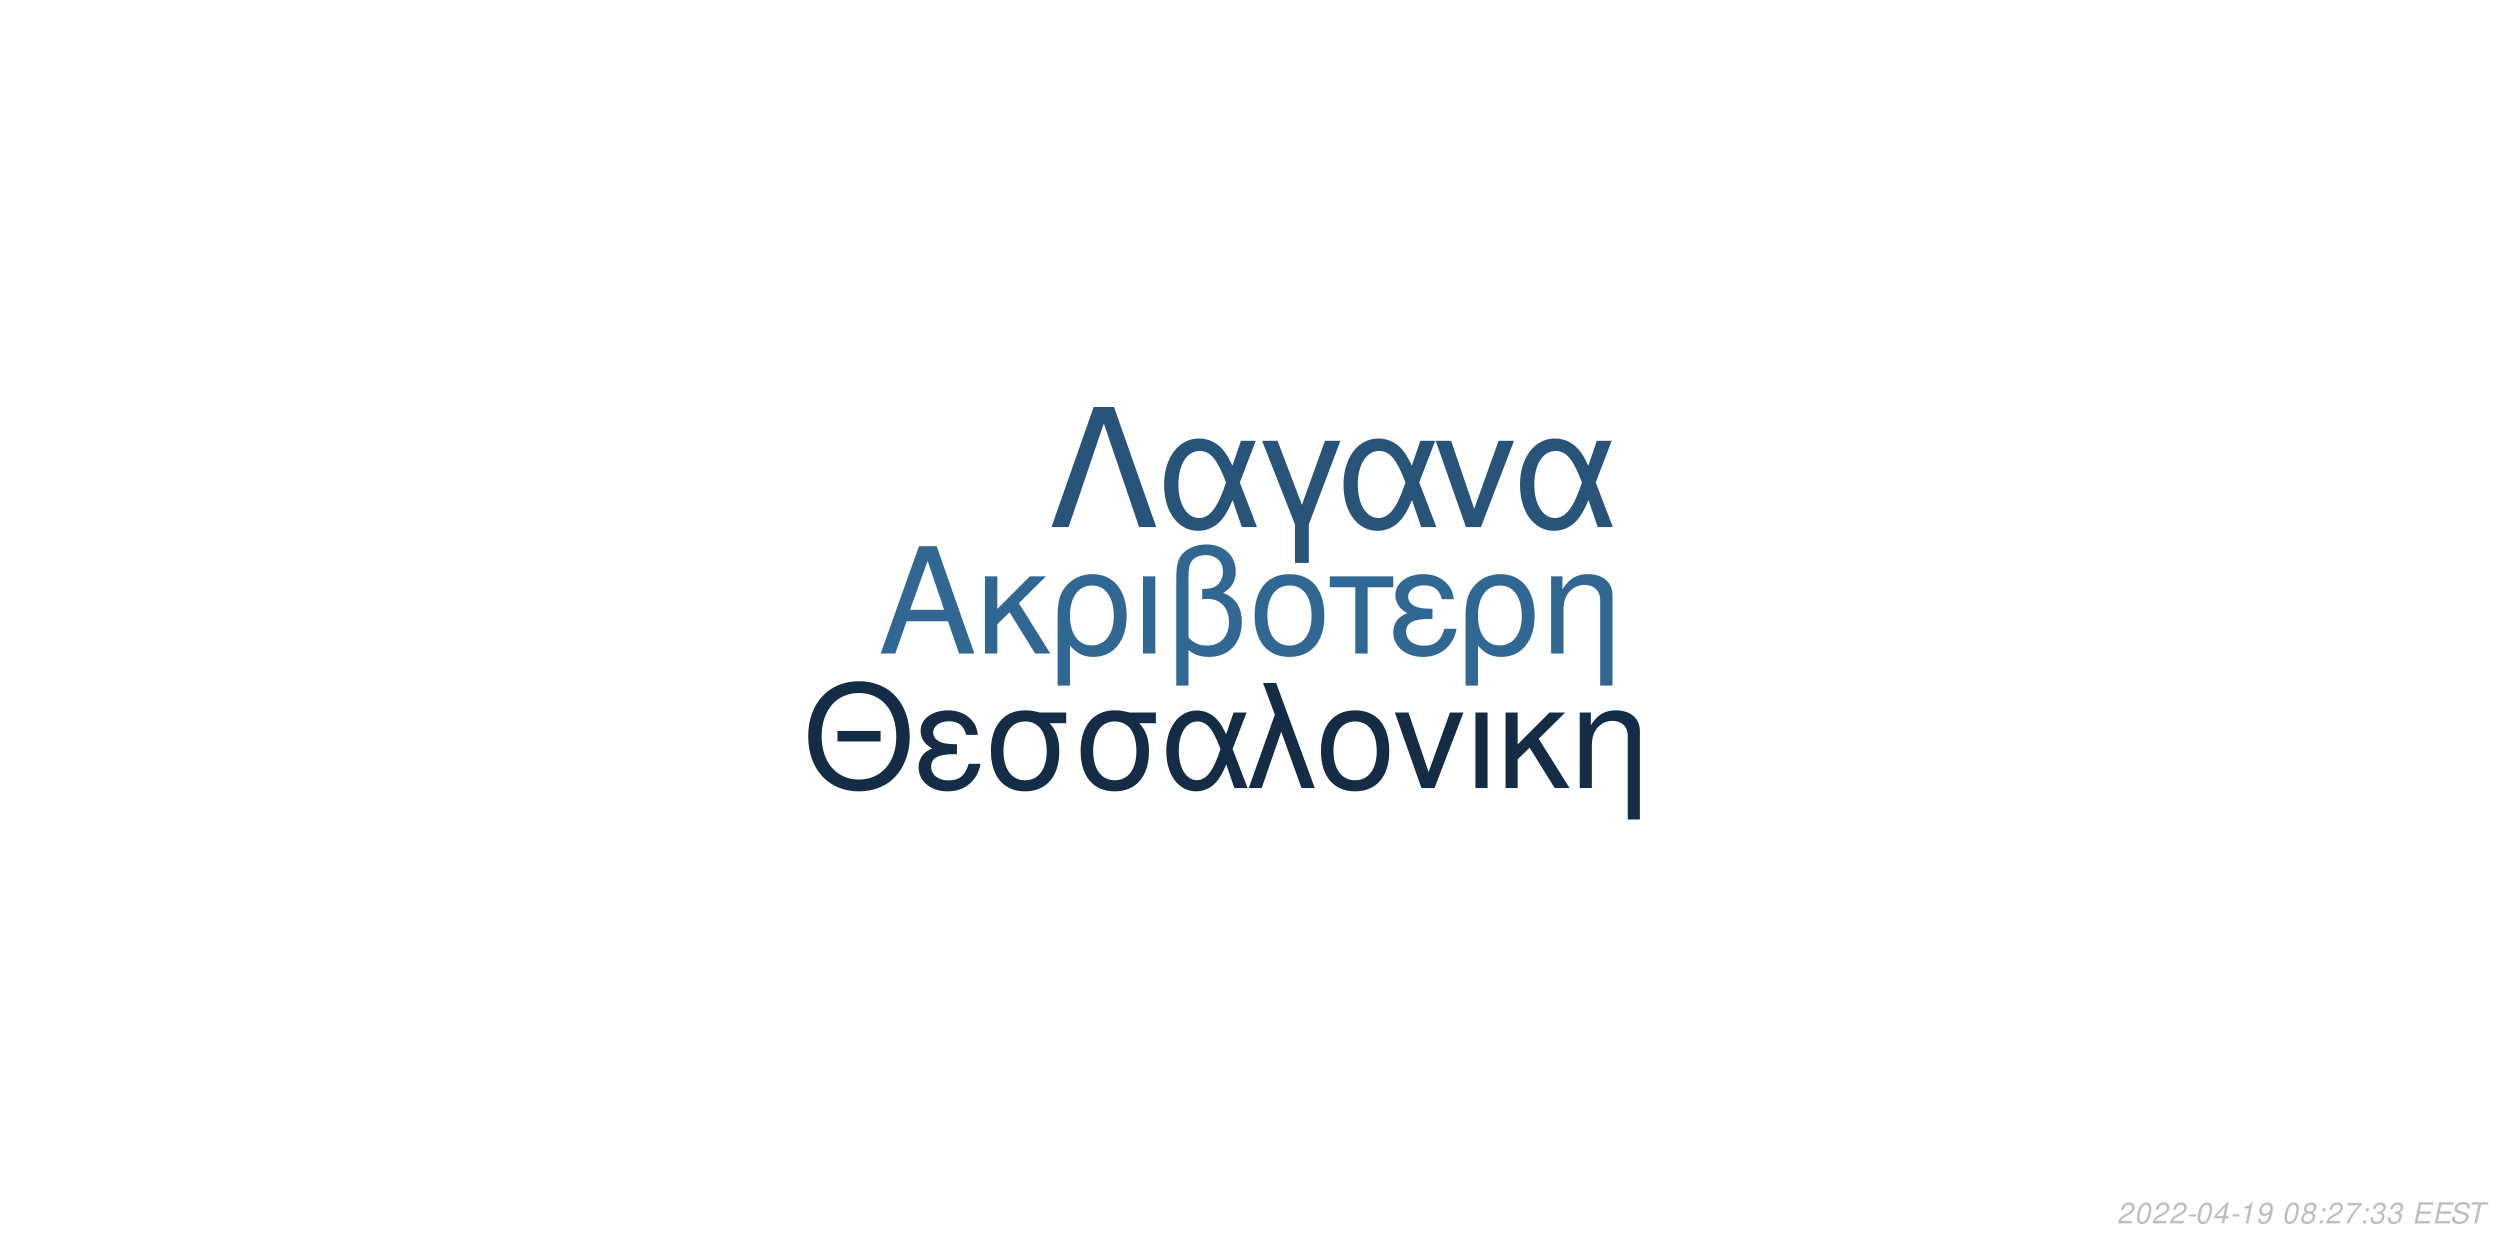
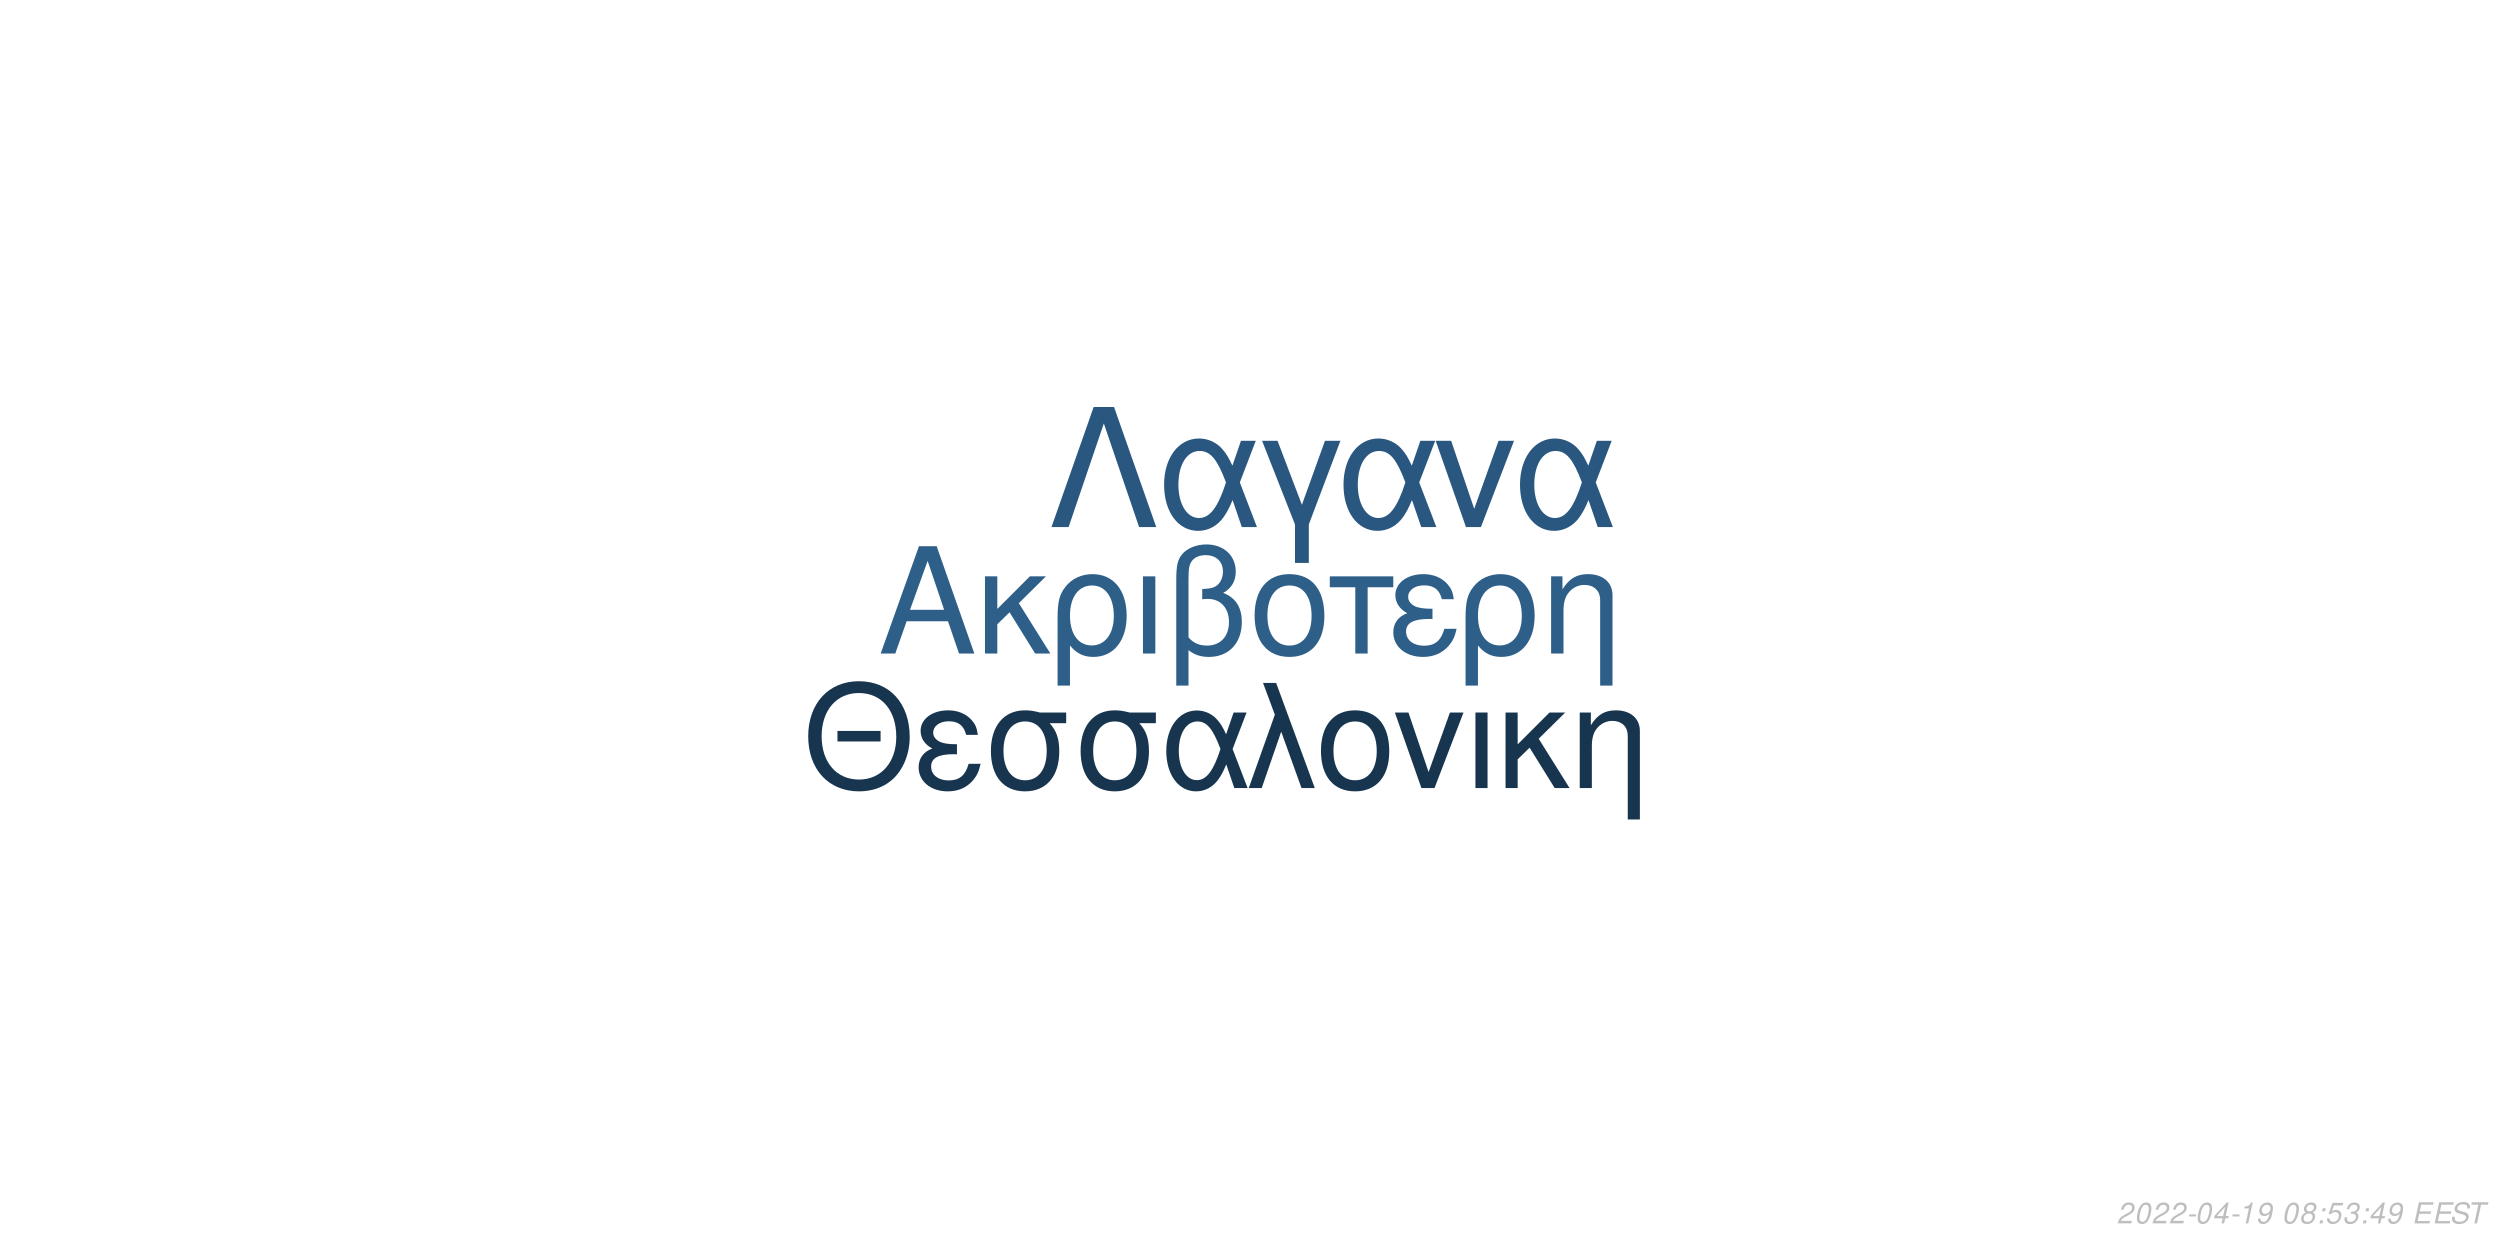
<svg xmlns="http://www.w3.org/2000/svg" xmlns:xlink="http://www.w3.org/1999/xlink" width="864pt" height="432pt" viewBox="0 0 864 432" version="1.1">
  <defs>
    <g>
      <symbol overflow="visible" id="glyph0-0">
        <path style="stroke:none;" d="" />
      </symbol>
      <symbol overflow="visible" id="glyph0-1">
        <path style="stroke:none;" d="M 24.125 -11.141 L 27.938 0 L 33.234 0 L 20.203 -37.094 L 14.094 -37.094 L 0.859 0 L 5.906 0 L 9.828 -11.141 Z M 22.797 -15.109 L 11 -15.109 L 17.094 -32.016 Z M 22.797 -15.109 " />
      </symbol>
      <symbol overflow="visible" id="glyph0-2">
        <path style="stroke:none;" d="M 7.172 -15.422 L 7.172 -26.672 L 2.906 -26.672 L 2.906 0 L 7.172 0 L 7.172 -10.125 L 11.406 -14.25 L 20.25 0 L 25.5 0 L 14.609 -17.406 L 23.969 -26.672 L 18.422 -26.672 Z M 7.172 -15.422 " />
      </symbol>
      <symbol overflow="visible" id="glyph0-3">
        <path style="stroke:none;" d="M 3 11.094 L 7.281 11.094 L 7.281 -2.797 C 9.516 -0.047 11.953 1.172 15.375 1.172 C 22.344 1.172 26.875 -4.422 26.875 -13.031 C 26.875 -21.891 22.297 -27.438 15.062 -27.438 C 11.297 -27.438 7.984 -25.906 5.797 -23.156 C 3.672 -20.516 3 -17.969 3 -12.359 Z M 14.906 -23.516 C 19.547 -23.516 22.438 -19.438 22.438 -12.922 C 22.438 -6.812 19.391 -2.797 14.812 -2.797 C 10.172 -2.797 7.281 -6.766 7.281 -13.125 C 7.281 -19.484 10.234 -23.516 14.906 -23.516 Z M 14.906 -23.516 " />
      </symbol>
      <symbol overflow="visible" id="glyph0-4">
        <path style="stroke:none;" d="M 3.516 0 L 7.781 0 L 7.781 -26.672 L 3.516 -26.672 Z M 3.516 0 " />
      </symbol>
      <symbol overflow="visible" id="glyph0-5">
        <path style="stroke:none;" d="M 4.016 11.094 L 8.25 11.094 L 8.25 -1.172 C 10.172 0.406 12.422 1.172 15.312 1.172 C 22.188 1.172 26.672 -3.609 26.672 -10.891 C 26.672 -15.984 24.578 -19.234 20.25 -20.969 C 23.109 -22.547 24.578 -25.031 24.578 -28.344 C 24.578 -33.844 20.406 -37.703 14.453 -37.703 C 10.938 -37.703 7.734 -36.391 6 -34.25 C 4.484 -32.422 4.016 -30.328 4.016 -25.391 Z M 8.25 -25.656 C 8.25 -29.359 8.5 -30.844 9.469 -32.062 C 10.375 -33.281 12.156 -34 14.094 -34 C 17.812 -34 20.156 -31.812 20.156 -28.297 C 20.156 -25.953 18.984 -23.812 17.297 -23.047 C 16.281 -22.547 15.469 -22.438 12.984 -22.297 L 12.984 -18.781 C 13.734 -18.828 14.344 -18.875 14.969 -18.875 C 19.344 -18.875 22.234 -15.719 22.234 -10.891 C 22.234 -5.906 19.281 -2.75 14.656 -2.75 C 11.953 -2.75 9.922 -3.609 8.25 -5.594 Z M 8.25 -25.656 " />
      </symbol>
      <symbol overflow="visible" id="glyph0-6">
        <path style="stroke:none;" d="M 14.094 -27.438 C 6.562 -27.438 2.094 -22.094 2.094 -13.125 C 2.094 -4.125 6.562 1.172 14.141 1.172 C 21.672 1.172 26.203 -4.172 26.203 -12.922 C 26.203 -22.188 21.828 -27.438 14.094 -27.438 Z M 14.141 -23.516 C 18.938 -23.516 21.781 -19.594 21.781 -12.984 C 21.781 -6.672 18.828 -2.75 14.141 -2.75 C 9.422 -2.75 6.516 -6.672 6.516 -13.125 C 6.516 -19.594 9.422 -23.516 14.141 -23.516 Z M 14.141 -23.516 " />
      </symbol>
      <symbol overflow="visible" id="glyph0-7">
        <path style="stroke:none;" d="M 7.891 0 L 12.156 0 L 12.156 -22.906 L 21.016 -22.906 L 21.016 -26.672 L -0.922 -26.672 L -0.922 -22.906 L 7.891 -22.906 Z M 7.891 0 " />
      </symbol>
      <symbol overflow="visible" id="glyph0-8">
        <path style="stroke:none;" d="M 14.562 -15.469 C 11.344 -15.469 9.562 -15.781 8.297 -16.438 C 6.922 -17.203 6.156 -18.328 6.156 -19.547 C 6.156 -21.891 8.453 -23.562 11.656 -23.562 C 15.062 -23.562 16.953 -22.094 17.812 -18.781 L 21.938 -18.781 C 21.578 -21.266 21.062 -22.5 19.797 -23.922 C 17.812 -26.203 14.906 -27.438 11.453 -27.438 C 5.797 -27.438 1.734 -24.375 1.734 -20.203 C 1.734 -17.609 3.156 -15.375 5.859 -13.938 C 2.797 -12.875 1.016 -10.484 1.016 -7.328 C 1.016 -2.391 5.297 1.172 11.25 1.172 C 14.969 1.172 17.906 -0.109 20.156 -2.641 C 21.578 -4.328 22.297 -5.797 22.906 -8.547 L 18.672 -8.547 C 17.5 -4.422 15.422 -2.703 11.609 -2.703 C 7.938 -2.703 5.438 -4.688 5.438 -7.578 C 5.438 -10.578 7.938 -11.953 13.484 -11.953 C 13.641 -11.953 14.094 -11.953 14.562 -11.906 Z M 14.562 -15.469 " />
      </symbol>
      <symbol overflow="visible" id="glyph0-9">
        <path style="stroke:none;" d="M 3.562 -26.672 L 3.562 0 L 7.844 0 L 7.844 -14.703 C 7.844 -17.906 8.5 -19.891 10.031 -21.531 C 11.406 -22.953 13.188 -23.719 15.062 -23.719 C 18.375 -23.719 20.516 -21.672 20.516 -18.469 L 20.516 11.094 L 24.781 11.094 L 24.781 -20.156 C 24.781 -24.578 21.469 -27.438 16.328 -27.438 C 12.359 -27.438 9.828 -25.906 7.484 -22.188 L 7.484 -26.672 Z M 3.562 -26.672 " />
      </symbol>
      <symbol overflow="visible" id="glyph1-0">
        <path style="stroke:none;" d="" />
      </symbol>
      <symbol overflow="visible" id="glyph1-1">
        <path style="stroke:none;" d="M 26.859 -19.734 L 11.953 -19.734 L 11.953 -16.094 L 26.859 -16.094 Z M 19.328 -36.922 C 8.922 -36.922 1.844 -29.25 1.844 -17.891 C 1.844 -6.484 8.875 1.141 19.391 1.141 C 23.812 1.141 27.703 -0.203 30.641 -2.688 C 34.578 -6.031 36.922 -11.656 36.922 -17.594 C 36.922 -29.297 30 -36.922 19.328 -36.922 Z M 19.328 -32.844 C 27.203 -32.844 32.281 -26.906 32.281 -17.688 C 32.281 -8.922 27.062 -2.938 19.391 -2.938 C 11.609 -2.938 6.484 -8.922 6.484 -17.891 C 6.484 -26.859 11.609 -32.844 19.328 -32.844 Z M 19.328 -32.844 " />
      </symbol>
      <symbol overflow="visible" id="glyph1-2">
        <path style="stroke:none;" d="M 14.25 -15.141 C 11.109 -15.141 9.375 -15.453 8.125 -16.094 C 6.781 -16.844 6.031 -17.938 6.031 -19.141 C 6.031 -21.422 8.266 -23.078 11.406 -23.078 C 14.75 -23.078 16.594 -21.625 17.438 -18.391 L 21.469 -18.391 C 21.125 -20.828 20.625 -22.031 19.391 -23.422 C 17.438 -25.656 14.594 -26.859 11.219 -26.859 C 5.688 -26.859 1.688 -23.875 1.688 -19.781 C 1.688 -17.234 3.094 -15.047 5.734 -13.656 C 2.734 -12.609 1 -10.266 1 -7.172 C 1 -2.344 5.188 1.141 11.016 1.141 C 14.656 1.141 17.547 -0.094 19.734 -2.594 C 21.125 -4.234 21.828 -5.688 22.422 -8.375 L 18.281 -8.375 C 17.141 -4.328 15.094 -2.641 11.359 -2.641 C 7.766 -2.641 5.328 -4.578 5.328 -7.422 C 5.328 -10.359 7.766 -11.703 13.203 -11.703 C 13.359 -11.703 13.797 -11.703 14.25 -11.656 Z M 14.25 -15.141 " />
      </symbol>
      <symbol overflow="visible" id="glyph1-3">
        <path style="stroke:none;" d="M 29 -26.109 L 19.938 -26.109 C 17.594 -26.703 16.438 -26.859 14.703 -26.859 C 7.469 -26.859 2.984 -21.469 2.984 -12.859 C 2.984 -4.031 7.375 1.141 14.797 1.141 C 22.172 1.141 26.609 -4.078 26.609 -12.656 C 26.609 -17.047 25.656 -19.828 23.266 -22.422 L 29 -22.422 Z M 14.797 -23.016 C 19.531 -23.016 22.266 -19.234 22.266 -12.75 C 22.266 -6.531 19.438 -2.688 14.797 -2.688 C 10.172 -2.688 7.328 -6.531 7.328 -12.859 C 7.328 -19.188 10.172 -23.016 14.797 -23.016 Z M 14.797 -23.016 " />
      </symbol>
      <symbol overflow="visible" id="glyph1-4">
        <path style="stroke:none;" d="M 29.344 -26.109 L 24.859 -26.109 L 22.266 -18.578 C 21.125 -21.031 20.484 -22.125 19.328 -23.469 C 17.547 -25.609 14.906 -26.812 12.156 -26.812 C 5.984 -26.812 1.594 -20.984 1.594 -12.812 C 1.594 -4.578 5.828 1.141 11.906 1.141 C 14.953 1.141 17.734 -0.344 19.625 -3.047 C 20.672 -4.531 21.281 -5.688 22.328 -8.172 L 25.109 0 L 29.703 0 L 24.516 -13.5 Z M 20.328 -13.5 C 17.891 -5.922 15.453 -2.734 12.156 -2.734 C 8.516 -2.734 5.922 -6.922 5.922 -12.812 C 5.922 -18.938 8.516 -23.016 12.359 -23.016 C 15.594 -23.016 17.688 -20.531 20.328 -13.5 Z M 20.328 -13.5 " />
      </symbol>
      <symbol overflow="visible" id="glyph1-5">
        <path style="stroke:none;" d="M 1.094 0 L 5.578 0 L 12.312 -19.484 L 19.328 0 L 23.922 0 L 10.562 -36.328 L 6.031 -36.328 L 10.109 -25.359 Z M 1.094 0 " />
      </symbol>
      <symbol overflow="visible" id="glyph1-6">
        <path style="stroke:none;" d="M 13.797 -26.859 C 6.422 -26.859 2.047 -21.625 2.047 -12.859 C 2.047 -4.031 6.422 1.141 13.859 1.141 C 21.234 1.141 25.656 -4.078 25.656 -12.656 C 25.656 -21.719 21.375 -26.859 13.797 -26.859 Z M 13.859 -23.016 C 18.531 -23.016 21.328 -19.188 21.328 -12.703 C 21.328 -6.531 18.438 -2.688 13.859 -2.688 C 9.219 -2.688 6.375 -6.531 6.375 -12.859 C 6.375 -19.188 9.219 -23.016 13.859 -23.016 Z M 13.859 -23.016 " />
      </symbol>
      <symbol overflow="visible" id="glyph1-7">
        <path style="stroke:none;" d="M 14.297 0 L 24.312 -26.109 L 19.625 -26.109 L 12.25 -5.531 L 5.281 -26.109 L 0.594 -26.109 L 9.766 0 Z M 14.297 0 " />
      </symbol>
      <symbol overflow="visible" id="glyph1-8">
        <path style="stroke:none;" d="M 3.438 0 L 7.625 0 L 7.625 -26.109 L 3.438 -26.109 Z M 3.438 0 " />
      </symbol>
      <symbol overflow="visible" id="glyph1-9">
        <path style="stroke:none;" d="M 7.031 -15.094 L 7.031 -26.109 L 2.844 -26.109 L 2.844 0 L 7.031 0 L 7.031 -9.922 L 11.156 -13.953 L 19.828 0 L 24.969 0 L 14.297 -17.047 L 23.469 -26.109 L 18.031 -26.109 Z M 7.031 -15.094 " />
      </symbol>
      <symbol overflow="visible" id="glyph1-10">
        <path style="stroke:none;" d="M 3.484 -26.109 L 3.484 0 L 7.672 0 L 7.672 -14.406 C 7.672 -17.547 8.328 -19.484 9.812 -21.078 C 11.156 -22.469 12.906 -23.219 14.75 -23.219 C 17.984 -23.219 20.078 -21.234 20.078 -18.094 L 20.078 10.859 L 24.266 10.859 L 24.266 -19.734 C 24.266 -24.062 21.031 -26.859 16 -26.859 C 12.109 -26.859 9.609 -25.359 7.328 -21.719 L 7.328 -26.109 Z M 3.484 -26.109 " />
      </symbol>
      <symbol overflow="visible" id="glyph2-0">
        <path style="stroke:none;" d="" />
      </symbol>
      <symbol overflow="visible" id="glyph2-1">
        <path style="stroke:none;" d="M 22.531 -41.484 L 15.484 -41.484 L 0.906 0 L 6.828 0 L 19 -35.797 L 31.188 0 L 37.109 0 Z M 22.531 -41.484 " />
      </symbol>
      <symbol overflow="visible" id="glyph2-2">
        <path style="stroke:none;" d="M 33.516 -29.812 L 28.391 -29.812 L 25.438 -21.219 C 24.125 -24.016 23.391 -25.266 22.078 -26.797 C 20.031 -29.25 17.016 -30.609 13.891 -30.609 C 6.828 -30.609 1.828 -23.953 1.828 -14.625 C 1.828 -5.234 6.656 1.312 13.594 1.312 C 17.078 1.312 20.266 -0.391 22.422 -3.469 C 23.609 -5.172 24.297 -6.484 25.5 -9.328 L 28.688 0 L 33.922 0 L 28 -15.422 Z M 23.219 -15.422 C 20.422 -6.766 17.641 -3.125 13.891 -3.125 C 9.734 -3.125 6.766 -7.906 6.766 -14.625 C 6.766 -21.625 9.734 -26.297 14.109 -26.297 C 17.812 -26.297 20.203 -23.453 23.219 -15.422 Z M 23.219 -15.422 " />
      </symbol>
      <symbol overflow="visible" id="glyph2-3">
        <path style="stroke:none;" d="M 12.062 12.406 L 16.844 12.406 L 16.844 -0.906 L 27.766 -29.812 L 22.422 -29.812 L 14.453 -7.688 L 6.031 -29.812 L 0.688 -29.812 L 12.062 -0.906 Z M 12.062 12.406 " />
      </symbol>
      <symbol overflow="visible" id="glyph2-4">
        <path style="stroke:none;" d="M 16.328 0 L 27.766 -29.812 L 22.422 -29.812 L 14 -6.312 L 6.031 -29.812 L 0.688 -29.812 L 11.156 0 Z M 16.328 0 " />
      </symbol>
      <symbol overflow="visible" id="glyph3-0">
        <path style="stroke:none;" d="" />
      </symbol>
      <symbol overflow="visible" id="glyph3-1">
        <path style="stroke:none;" d="M 5.234 -0.875 L 1.469 -0.875 C 1.641 -1.375 2.203 -1.891 3.109 -2.344 L 4.234 -2.938 C 5.562 -3.625 6.219 -4.469 6.219 -5.484 C 6.219 -5.938 6.062 -6.359 5.797 -6.656 C 5.469 -7.047 4.984 -7.234 4.312 -7.234 C 2.766 -7.234 1.891 -6.453 1.484 -4.734 L 2.375 -4.734 C 2.484 -5.188 2.609 -5.484 2.797 -5.75 C 3.094 -6.203 3.609 -6.453 4.188 -6.453 C 4.891 -6.453 5.344 -6.031 5.344 -5.375 C 5.344 -4.703 4.859 -4.094 4.016 -3.656 L 2.984 -3.125 C 1.234 -2.188 0.797 -1.656 0.344 -0.016 L 5.047 -0.016 Z M 5.234 -0.875 " />
      </symbol>
      <symbol overflow="visible" id="glyph3-2">
        <path style="stroke:none;" d="M 4.203 -7.234 C 3.375 -7.234 2.688 -6.812 2.125 -5.984 C 1.484 -5.047 0.984 -3.188 0.984 -1.734 C 0.984 -1.109 1.172 -0.562 1.484 -0.266 C 1.797 0.047 2.281 0.234 2.766 0.234 C 3.625 0.234 4.281 -0.156 4.859 -1.016 C 5.516 -1.953 6 -3.797 6 -5.266 C 6 -6.5 5.328 -7.234 4.203 -7.234 Z M 4.094 -6.453 C 4.734 -6.453 5.125 -5.984 5.125 -5.156 C 5.125 -4.203 4.781 -2.625 4.406 -1.812 C 3.984 -0.938 3.516 -0.547 2.875 -0.547 C 2.25 -0.547 1.875 -1.031 1.875 -1.828 C 1.875 -2.797 2.203 -4.344 2.594 -5.203 C 2.984 -6.047 3.453 -6.453 4.094 -6.453 Z M 4.094 -6.453 " />
      </symbol>
      <symbol overflow="visible" id="glyph3-3">
        <path style="stroke:none;" d="M 3.516 -3.125 L 1.125 -3.125 L 0.969 -2.406 L 3.359 -2.406 Z M 3.516 -3.125 " />
      </symbol>
      <symbol overflow="visible" id="glyph3-4">
        <path style="stroke:none;" d="M 3.625 -1.75 L 3.266 0 L 4.141 0 L 4.516 -1.75 L 5.562 -1.75 L 5.734 -2.531 L 4.688 -2.531 L 5.688 -7.234 L 5.016 -7.234 L 0.844 -2.672 L 0.641 -1.75 Z M 3.797 -2.531 L 1.594 -2.531 L 4.469 -5.703 Z M 3.797 -2.531 " />
      </symbol>
      <symbol overflow="visible" id="glyph3-5">
        <path style="stroke:none;" d="M 3.703 -5.188 L 2.594 0 L 3.469 0 L 5.016 -7.234 L 4.438 -7.234 C 3.906 -6.156 3.688 -6.016 2.234 -5.812 L 2.109 -5.188 Z M 3.703 -5.188 " />
      </symbol>
      <symbol overflow="visible" id="glyph3-6">
        <path style="stroke:none;" d="M 0.844 -1.656 C 0.844 -1.547 0.844 -1.438 0.844 -1.375 C 0.844 -0.406 1.531 0.234 2.578 0.234 C 3.203 0.234 3.766 0.016 4.297 -0.438 C 4.938 -1 5.312 -1.656 5.594 -2.719 C 5.844 -3.672 6.016 -4.766 6.016 -5.375 C 6.016 -5.844 5.844 -6.328 5.547 -6.656 C 5.203 -7.031 4.703 -7.234 4.062 -7.234 C 2.516 -7.234 1.297 -5.938 1.297 -4.266 C 1.297 -3.203 1.984 -2.547 3.047 -2.547 C 3.484 -2.547 3.953 -2.672 4.281 -2.891 C 4.406 -2.984 4.547 -3.078 4.828 -3.344 C 4.438 -1.484 3.703 -0.547 2.703 -0.547 C 2.109 -0.547 1.719 -0.938 1.719 -1.547 L 1.719 -1.656 Z M 3.953 -6.453 C 4.625 -6.453 5.141 -5.953 5.141 -5.281 C 5.141 -4.188 4.312 -3.312 3.297 -3.312 C 2.594 -3.312 2.172 -3.734 2.172 -4.453 C 2.172 -5.562 2.984 -6.453 3.953 -6.453 Z M 3.953 -6.453 " />
      </symbol>
      <symbol overflow="visible" id="glyph3-7">
        <path style="stroke:none;" d="" />
      </symbol>
      <symbol overflow="visible" id="glyph3-8">
        <path style="stroke:none;" d="M 4.766 -3.797 C 5.078 -3.969 5.234 -4.078 5.438 -4.234 C 5.812 -4.594 6.062 -5.172 6.062 -5.734 C 6.062 -6.625 5.344 -7.234 4.266 -7.234 C 2.812 -7.234 1.703 -6.219 1.703 -4.875 C 1.703 -4.406 1.875 -4.125 2.359 -3.812 C 1.297 -3.312 0.75 -2.516 0.75 -1.469 C 0.75 -0.438 1.547 0.234 2.812 0.234 C 3.656 0.234 4.359 -0.094 4.938 -0.734 C 5.359 -1.234 5.609 -1.859 5.609 -2.438 C 5.609 -3.047 5.312 -3.516 4.766 -3.797 Z M 4.109 -6.453 C 4.797 -6.453 5.188 -6.125 5.188 -5.578 C 5.188 -5.266 5.062 -4.922 4.859 -4.672 C 4.562 -4.312 4.188 -4.156 3.656 -4.156 C 2.984 -4.156 2.594 -4.453 2.594 -4.984 C 2.594 -5.859 3.203 -6.453 4.109 -6.453 Z M 3.453 -3.406 C 4.234 -3.406 4.734 -2.984 4.734 -2.312 C 4.734 -1.312 3.922 -0.547 2.875 -0.547 C 2.125 -0.547 1.625 -0.969 1.625 -1.625 C 1.625 -2.609 2.438 -3.406 3.453 -3.406 Z M 3.453 -3.406 " />
      </symbol>
      <symbol overflow="visible" id="glyph3-9">
        <path style="stroke:none;" d="M 2.359 -1.031 L 1.312 -1.031 L 1.094 0 L 2.141 0 Z M 3.266 -5.234 L 2.219 -5.234 L 2 -4.203 L 3.047 -4.203 Z M 3.266 -5.234 " />
      </symbol>
      <symbol overflow="visible" id="glyph3-10">
-         <path style="stroke:none;" d="M 6.703 -7.094 L 1.953 -7.094 L 1.766 -6.219 L 5.594 -6.219 C 3.344 -3.688 2.266 -2.109 1.375 0 L 2.344 0 C 3.031 -1.906 4.828 -4.594 6.547 -6.281 Z M 6.703 -7.094 " />
+         <path style="stroke:none;" d="M 6.297 -7.094 L 2.594 -7.094 L 1.234 -3.234 L 2.047 -3.234 C 2.656 -3.766 2.938 -3.906 3.531 -3.906 C 4.328 -3.906 4.797 -3.453 4.797 -2.688 C 4.797 -1.438 3.969 -0.547 2.828 -0.547 C 2.031 -0.547 1.609 -0.938 1.578 -1.734 L 0.703 -1.734 L 0.703 -1.516 C 0.703 -0.938 0.844 -0.547 1.188 -0.266 C 1.562 0.062 2.078 0.234 2.703 0.234 C 3.656 0.234 4.391 -0.156 4.984 -0.922 C 5.422 -1.5 5.672 -2.234 5.672 -2.953 C 5.672 -4 4.938 -4.672 3.812 -4.672 C 3.328 -4.672 2.906 -4.547 2.406 -4.234 L 3.109 -6.219 L 6.109 -6.219 Z M 6.297 -7.094 " />
      </symbol>
      <symbol overflow="visible" id="glyph3-11">
        <path style="stroke:none;" d="M 2.922 -3.312 C 3.125 -3.344 3.234 -3.344 3.375 -3.344 C 4.203 -3.344 4.688 -3 4.688 -2.406 C 4.688 -1.312 3.906 -0.547 2.781 -0.547 C 2.047 -0.547 1.594 -0.938 1.594 -1.562 C 1.594 -1.719 1.609 -1.844 1.656 -2.094 L 0.766 -2.094 C 0.734 -1.797 0.719 -1.641 0.719 -1.469 C 0.719 -0.375 1.406 0.234 2.641 0.234 C 3.547 0.234 4.297 -0.078 4.812 -0.656 C 5.266 -1.156 5.562 -1.875 5.562 -2.547 C 5.562 -3.125 5.344 -3.453 4.797 -3.734 C 5.641 -4.234 6.016 -4.844 6.016 -5.734 C 6.016 -6.656 5.312 -7.234 4.203 -7.234 C 3.375 -7.234 2.672 -6.938 2.188 -6.375 C 1.891 -6.031 1.703 -5.641 1.516 -4.906 L 2.391 -4.906 C 2.5 -5.359 2.594 -5.594 2.734 -5.812 C 3.047 -6.234 3.516 -6.453 4.078 -6.453 C 4.734 -6.453 5.141 -6.125 5.141 -5.578 C 5.141 -5.188 5.016 -4.797 4.797 -4.547 C 4.516 -4.234 4 -4.062 3.266 -4.062 L 3.078 -4.062 Z M 2.922 -3.312 " />
      </symbol>
      <symbol overflow="visible" id="glyph3-12">
        <path style="stroke:none;" d="M 2.547 -3.312 L 6.5 -3.312 L 6.688 -4.141 L 2.719 -4.141 L 3.219 -6.469 L 7.344 -6.469 L 7.516 -7.297 L 2.453 -7.297 L 0.906 0 L 6.125 0 L 6.297 -0.812 L 2.016 -0.812 Z M 2.547 -3.312 " />
      </symbol>
      <symbol overflow="visible" id="glyph3-13">
        <path style="stroke:none;" d="M 7.062 -5.156 C 7.125 -5.438 7.141 -5.562 7.141 -5.703 C 7.141 -6.156 6.938 -6.594 6.594 -6.891 C 6.188 -7.25 5.656 -7.406 4.875 -7.406 C 3.844 -7.406 3.047 -7.125 2.5 -6.562 C 2.094 -6.141 1.781 -5.438 1.781 -4.922 C 1.781 -4.297 2.219 -3.766 2.891 -3.562 L 4.594 -3.094 C 5.406 -2.859 5.734 -2.578 5.734 -2.094 C 5.734 -1.781 5.547 -1.406 5.266 -1.141 C 4.844 -0.766 4.266 -0.578 3.453 -0.578 C 2.328 -0.578 1.812 -0.984 1.812 -1.906 C 1.812 -2.047 1.812 -2.125 1.844 -2.312 L 0.984 -2.312 C 0.906 -2.062 0.891 -1.906 0.891 -1.688 C 0.891 -0.484 1.797 0.234 3.297 0.234 C 4.359 0.234 5.234 -0.062 5.812 -0.609 C 6.344 -1.078 6.688 -1.797 6.688 -2.375 C 6.688 -2.641 6.609 -2.906 6.453 -3.156 C 6.234 -3.5 5.938 -3.703 5.469 -3.828 L 3.75 -4.312 C 2.984 -4.547 2.734 -4.734 2.734 -5.188 C 2.734 -5.547 2.875 -5.844 3.188 -6.109 C 3.547 -6.438 4.031 -6.594 4.703 -6.594 C 5.266 -6.594 5.688 -6.484 5.906 -6.297 C 6.094 -6.125 6.219 -5.797 6.219 -5.516 C 6.219 -5.422 6.203 -5.344 6.188 -5.156 Z M 7.062 -5.156 " />
      </symbol>
      <symbol overflow="visible" id="glyph3-14">
        <path style="stroke:none;" d="M 4.938 -6.469 L 7.312 -6.469 L 7.484 -7.297 L 1.75 -7.297 L 1.578 -6.469 L 3.984 -6.469 L 2.609 0 L 3.547 0 Z M 4.938 -6.469 " />
      </symbol>
    </g>
  </defs>
  <g id="surface1">
    <rect x="0" y="0" width="864" height="432" style="fill:rgb(100%,100%,100%);fill-opacity:1;stroke:none;" />
-     <g style="fill:rgb(19.216%,40.392%,57.647%);fill-opacity:1;">
+     <g style="fill:rgb(17.647%,37.255%,53.725%);fill-opacity:1;">
      <use xlink:href="#glyph0-1" x="303.5" y="225.861" />
      <use xlink:href="#glyph0-2" x="337.5" y="225.861" />
      <use xlink:href="#glyph0-3" x="362.5" y="225.861" />
      <use xlink:href="#glyph0-4" x="391.5" y="225.861" />
      <use xlink:href="#glyph0-5" x="402.5" y="225.861" />
      <use xlink:href="#glyph0-6" x="431.5" y="225.861" />
      <use xlink:href="#glyph0-7" x="460.5" y="225.861" />
      <use xlink:href="#glyph0-8" x="480.5" y="225.861" />
      <use xlink:href="#glyph0-3" x="503.5" y="225.861" />
      <use xlink:href="#glyph0-9" x="532.5" y="225.861" />
    </g>
-     <g style="fill:rgb(7.843%,17.255%,27.059%);fill-opacity:1;">
+     <g style="fill:rgb(9.412%,20.784%,31.373%);fill-opacity:1;">
      <use xlink:href="#glyph1-1" x="277.473" y="272.354" />
      <use xlink:href="#glyph1-2" x="316.473" y="272.354" />
      <use xlink:href="#glyph1-3" x="339.473" y="272.354" />
      <use xlink:href="#glyph1-3" x="370.473" y="272.354" />
      <use xlink:href="#glyph1-4" x="401.473" y="272.354" />
      <use xlink:href="#glyph1-5" x="430.473" y="272.354" />
      <use xlink:href="#glyph1-6" x="454.473" y="272.354" />
      <use xlink:href="#glyph1-7" x="481.473" y="272.354" />
      <use xlink:href="#glyph1-8" x="506.473" y="272.354" />
      <use xlink:href="#glyph1-9" x="517.473" y="272.354" />
      <use xlink:href="#glyph1-10" x="542.473" y="272.354" />
    </g>
-     <g style="fill:rgb(15.686%,32.941%,47.843%);fill-opacity:1;">
+     <g style="fill:rgb(16.078%,34.118%,49.804%);fill-opacity:1;">
      <use xlink:href="#glyph2-1" x="362.484" y="182.152" />
      <use xlink:href="#glyph2-2" x="400.484" y="182.152" />
      <use xlink:href="#glyph2-3" x="435.484" y="182.152" />
      <use xlink:href="#glyph2-2" x="462.484" y="182.152" />
      <use xlink:href="#glyph2-4" x="495.484" y="182.152" />
      <use xlink:href="#glyph2-2" x="523.484" y="182.152" />
    </g>
    <g style="fill:rgb(74.51%,74.51%,74.51%);fill-opacity:1;">
      <use xlink:href="#glyph3-1" x="731.52" y="422.81" />
      <use xlink:href="#glyph3-2" x="737.52" y="422.81" />
      <use xlink:href="#glyph3-1" x="743.52" y="422.81" />
      <use xlink:href="#glyph3-1" x="749.52" y="422.81" />
      <use xlink:href="#glyph3-3" x="755.52" y="422.81" />
      <use xlink:href="#glyph3-2" x="758.52" y="422.81" />
      <use xlink:href="#glyph3-4" x="764.52" y="422.81" />
      <use xlink:href="#glyph3-3" x="770.52" y="422.81" />
      <use xlink:href="#glyph3-5" x="773.52" y="422.81" />
      <use xlink:href="#glyph3-6" x="779.52" y="422.81" />
      <use xlink:href="#glyph3-7" x="785.52" y="422.81" />
      <use xlink:href="#glyph3-2" x="788.52" y="422.81" />
      <use xlink:href="#glyph3-8" x="794.52" y="422.81" />
      <use xlink:href="#glyph3-9" x="800.52" y="422.81" />
-       <use xlink:href="#glyph3-1" x="803.52" y="422.81" />
-       <use xlink:href="#glyph3-10" x="809.52" y="422.81" />
+       <use xlink:href="#glyph3-10" x="803.52" y="422.81" />
+       <use xlink:href="#glyph3-11" x="809.52" y="422.81" />
      <use xlink:href="#glyph3-9" x="815.52" y="422.81" />
-       <use xlink:href="#glyph3-11" x="818.52" y="422.81" />
-       <use xlink:href="#glyph3-11" x="824.52" y="422.81" />
+       <use xlink:href="#glyph3-4" x="818.52" y="422.81" />
+       <use xlink:href="#glyph3-6" x="824.52" y="422.81" />
      <use xlink:href="#glyph3-7" x="830.52" y="422.81" />
      <use xlink:href="#glyph3-12" x="833.52" y="422.81" />
      <use xlink:href="#glyph3-12" x="840.52" y="422.81" />
      <use xlink:href="#glyph3-13" x="846.52" y="422.81" />
      <use xlink:href="#glyph3-14" x="852.52" y="422.81" />
    </g>
  </g>
</svg>
